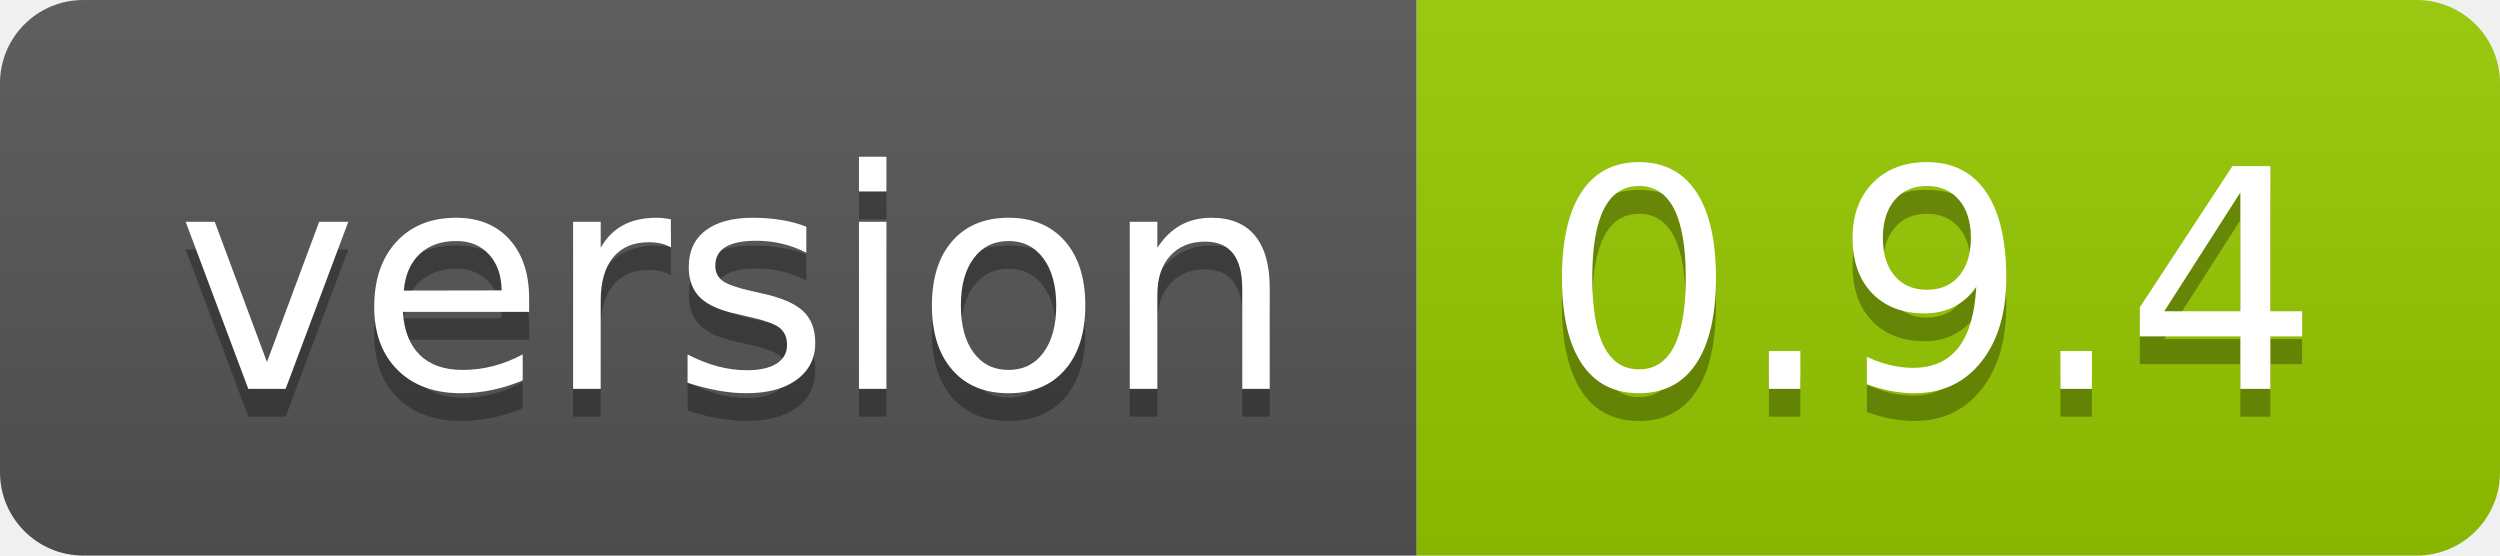
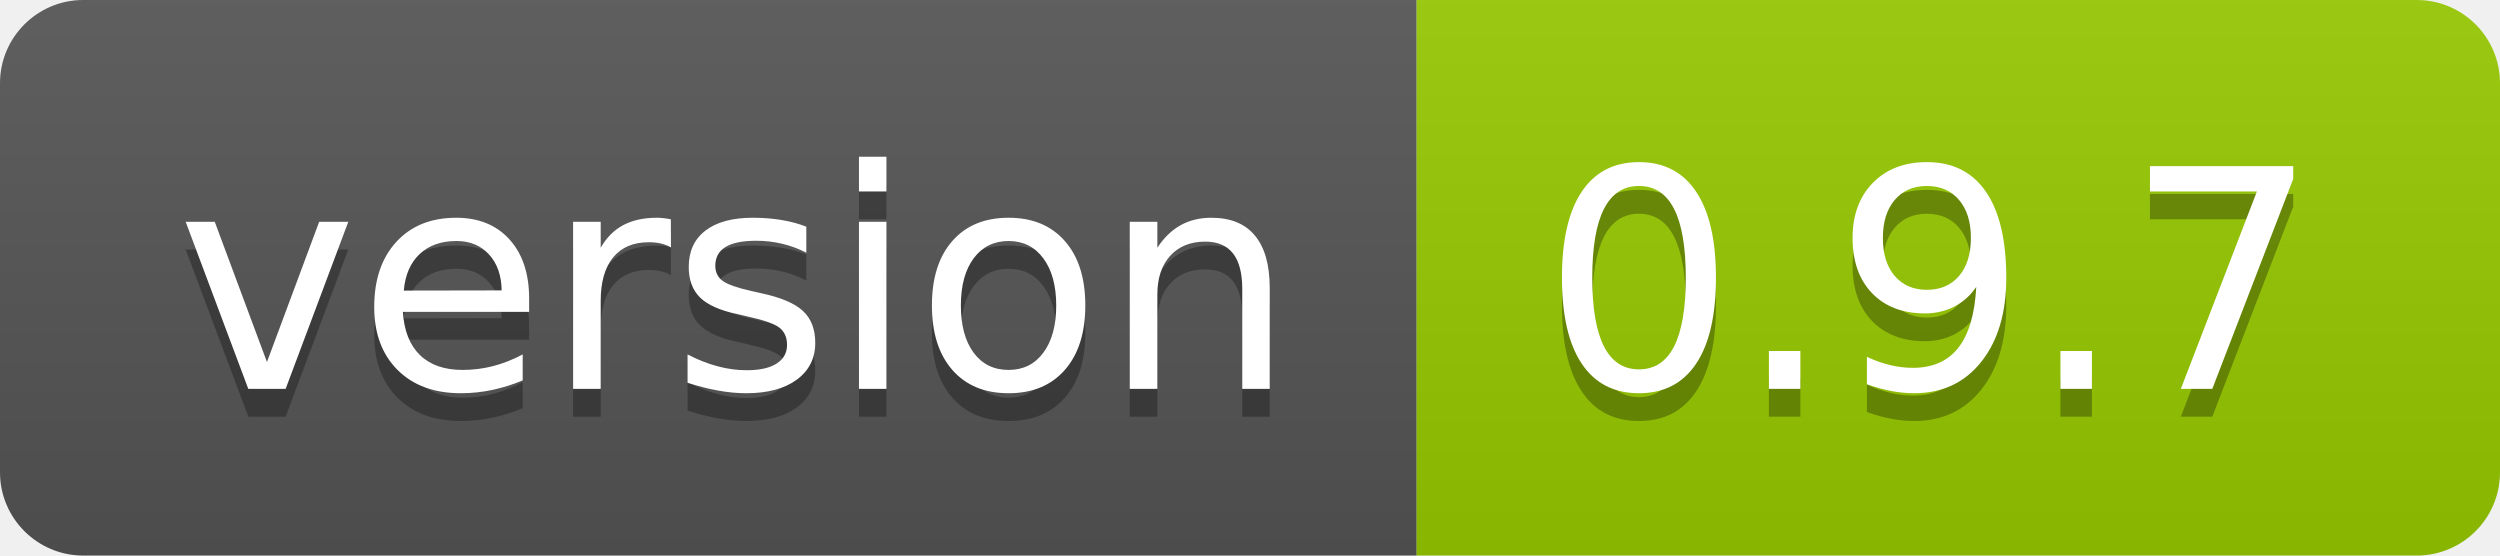
- <svg xmlns="http://www.w3.org/2000/svg" width="90" height="20" role="img" aria-label="version: 0.9.4">
+ <svg xmlns="http://www.w3.org/2000/svg" width="90" height="20" role="img" aria-label="version: 0.9.7">
  <linearGradient id="s" x2="0" y2="100%">
    <stop offset="0" stop-color="#bbb" stop-opacity=".1" />
    <stop offset="1" stop-opacity=".1" />
  </linearGradient>
  <clipPath id="r">
    <rect width="90" height="20" rx="3" fill="#fff" />
  </clipPath>
  <g clip-path="url(#r)">
    <rect width="51" height="20" fill="#555" />
    <rect x="51" width="39" height="20" fill="#97ca00" />
    <rect width="90" height="20" fill="url(#s)" />
  </g>
  <g fill="#fff" text-anchor="middle" font-family="Verdana,Geneva,DejaVu Sans,sans-serif" text-rendering="geometricPrecision" font-size="110">
    <text aria-hidden="true" x="265" y="150" fill="#010101" fill-opacity=".3" transform="scale(.1)" textLength="410">version</text>
    <text x="265" y="140" transform="scale(.1)" fill="#fff" textLength="410">version</text>
-     <text aria-hidden="true" x="695" y="150" fill="#010101" fill-opacity=".3" transform="scale(.1)" textLength="290">0.9.4</text>
-     <text x="695" y="140" transform="scale(.1)" fill="#fff" textLength="290">0.9.4</text>
+     <text aria-hidden="true" x="695" y="150" fill="#010101" fill-opacity=".3" transform="scale(.1)" textLength="290">0.9.7</text>
+     <text x="695" y="140" transform="scale(.1)" fill="#fff" textLength="290">0.9.7</text>
  </g>
</svg>
